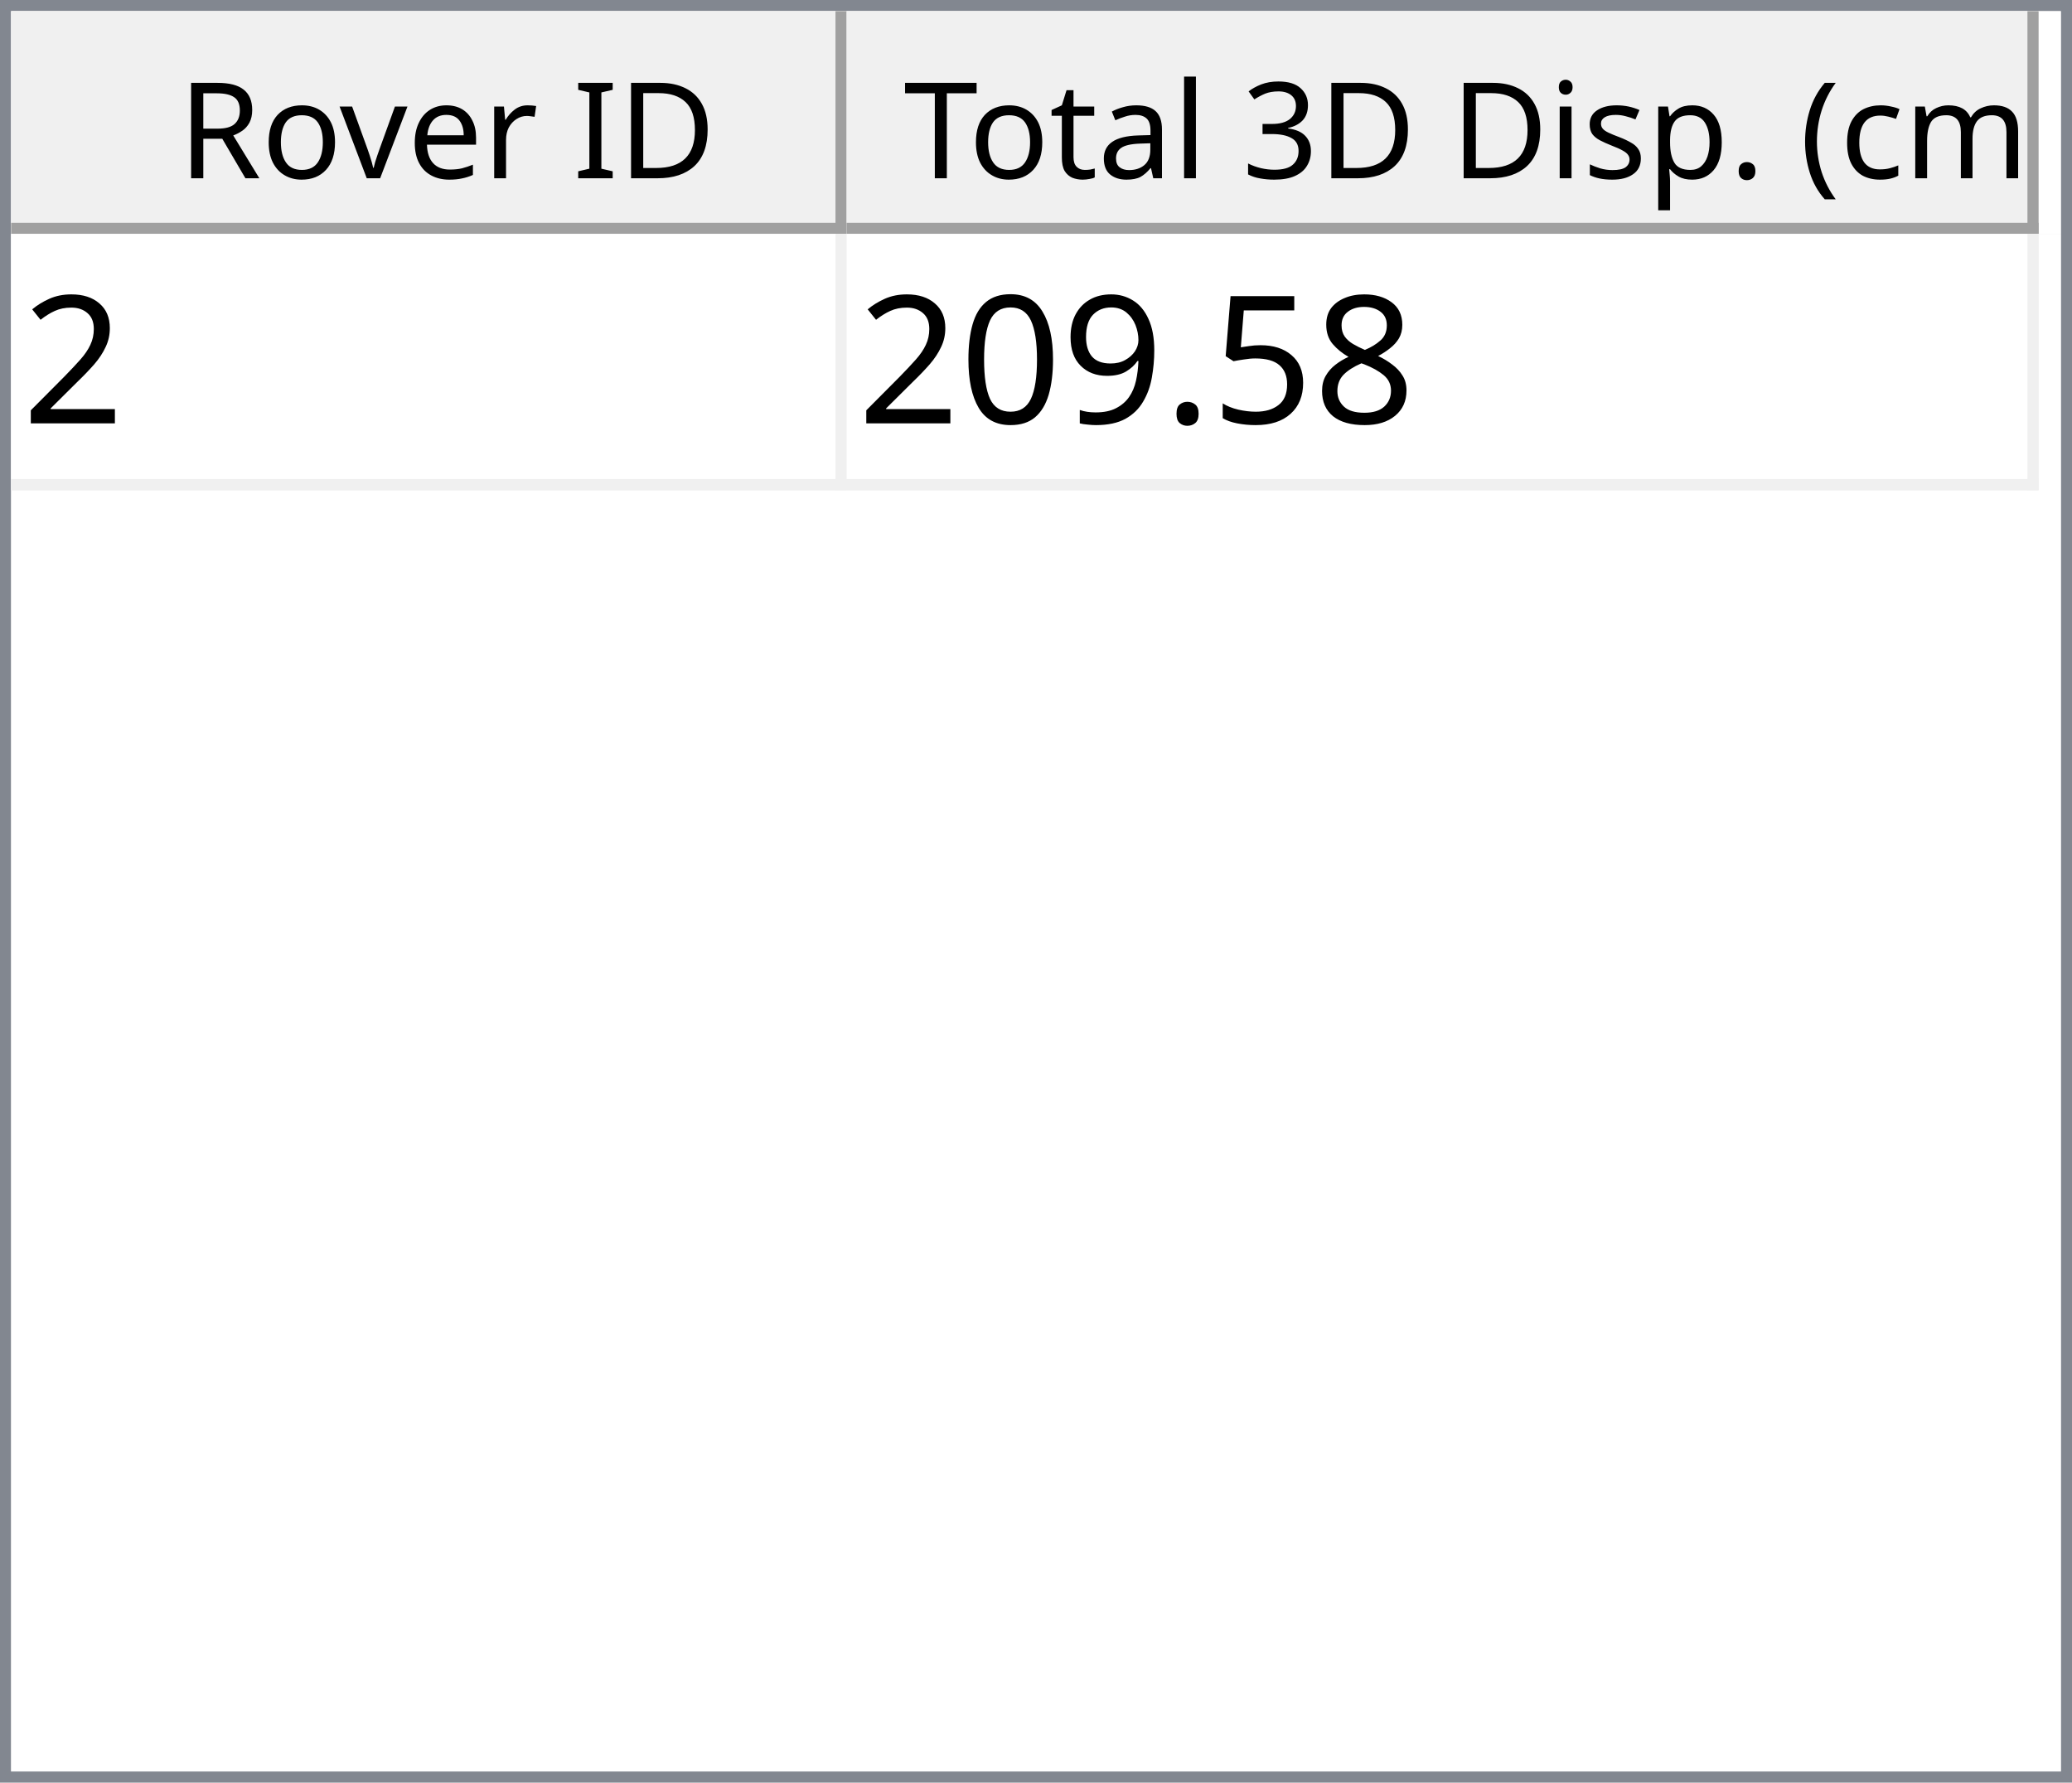
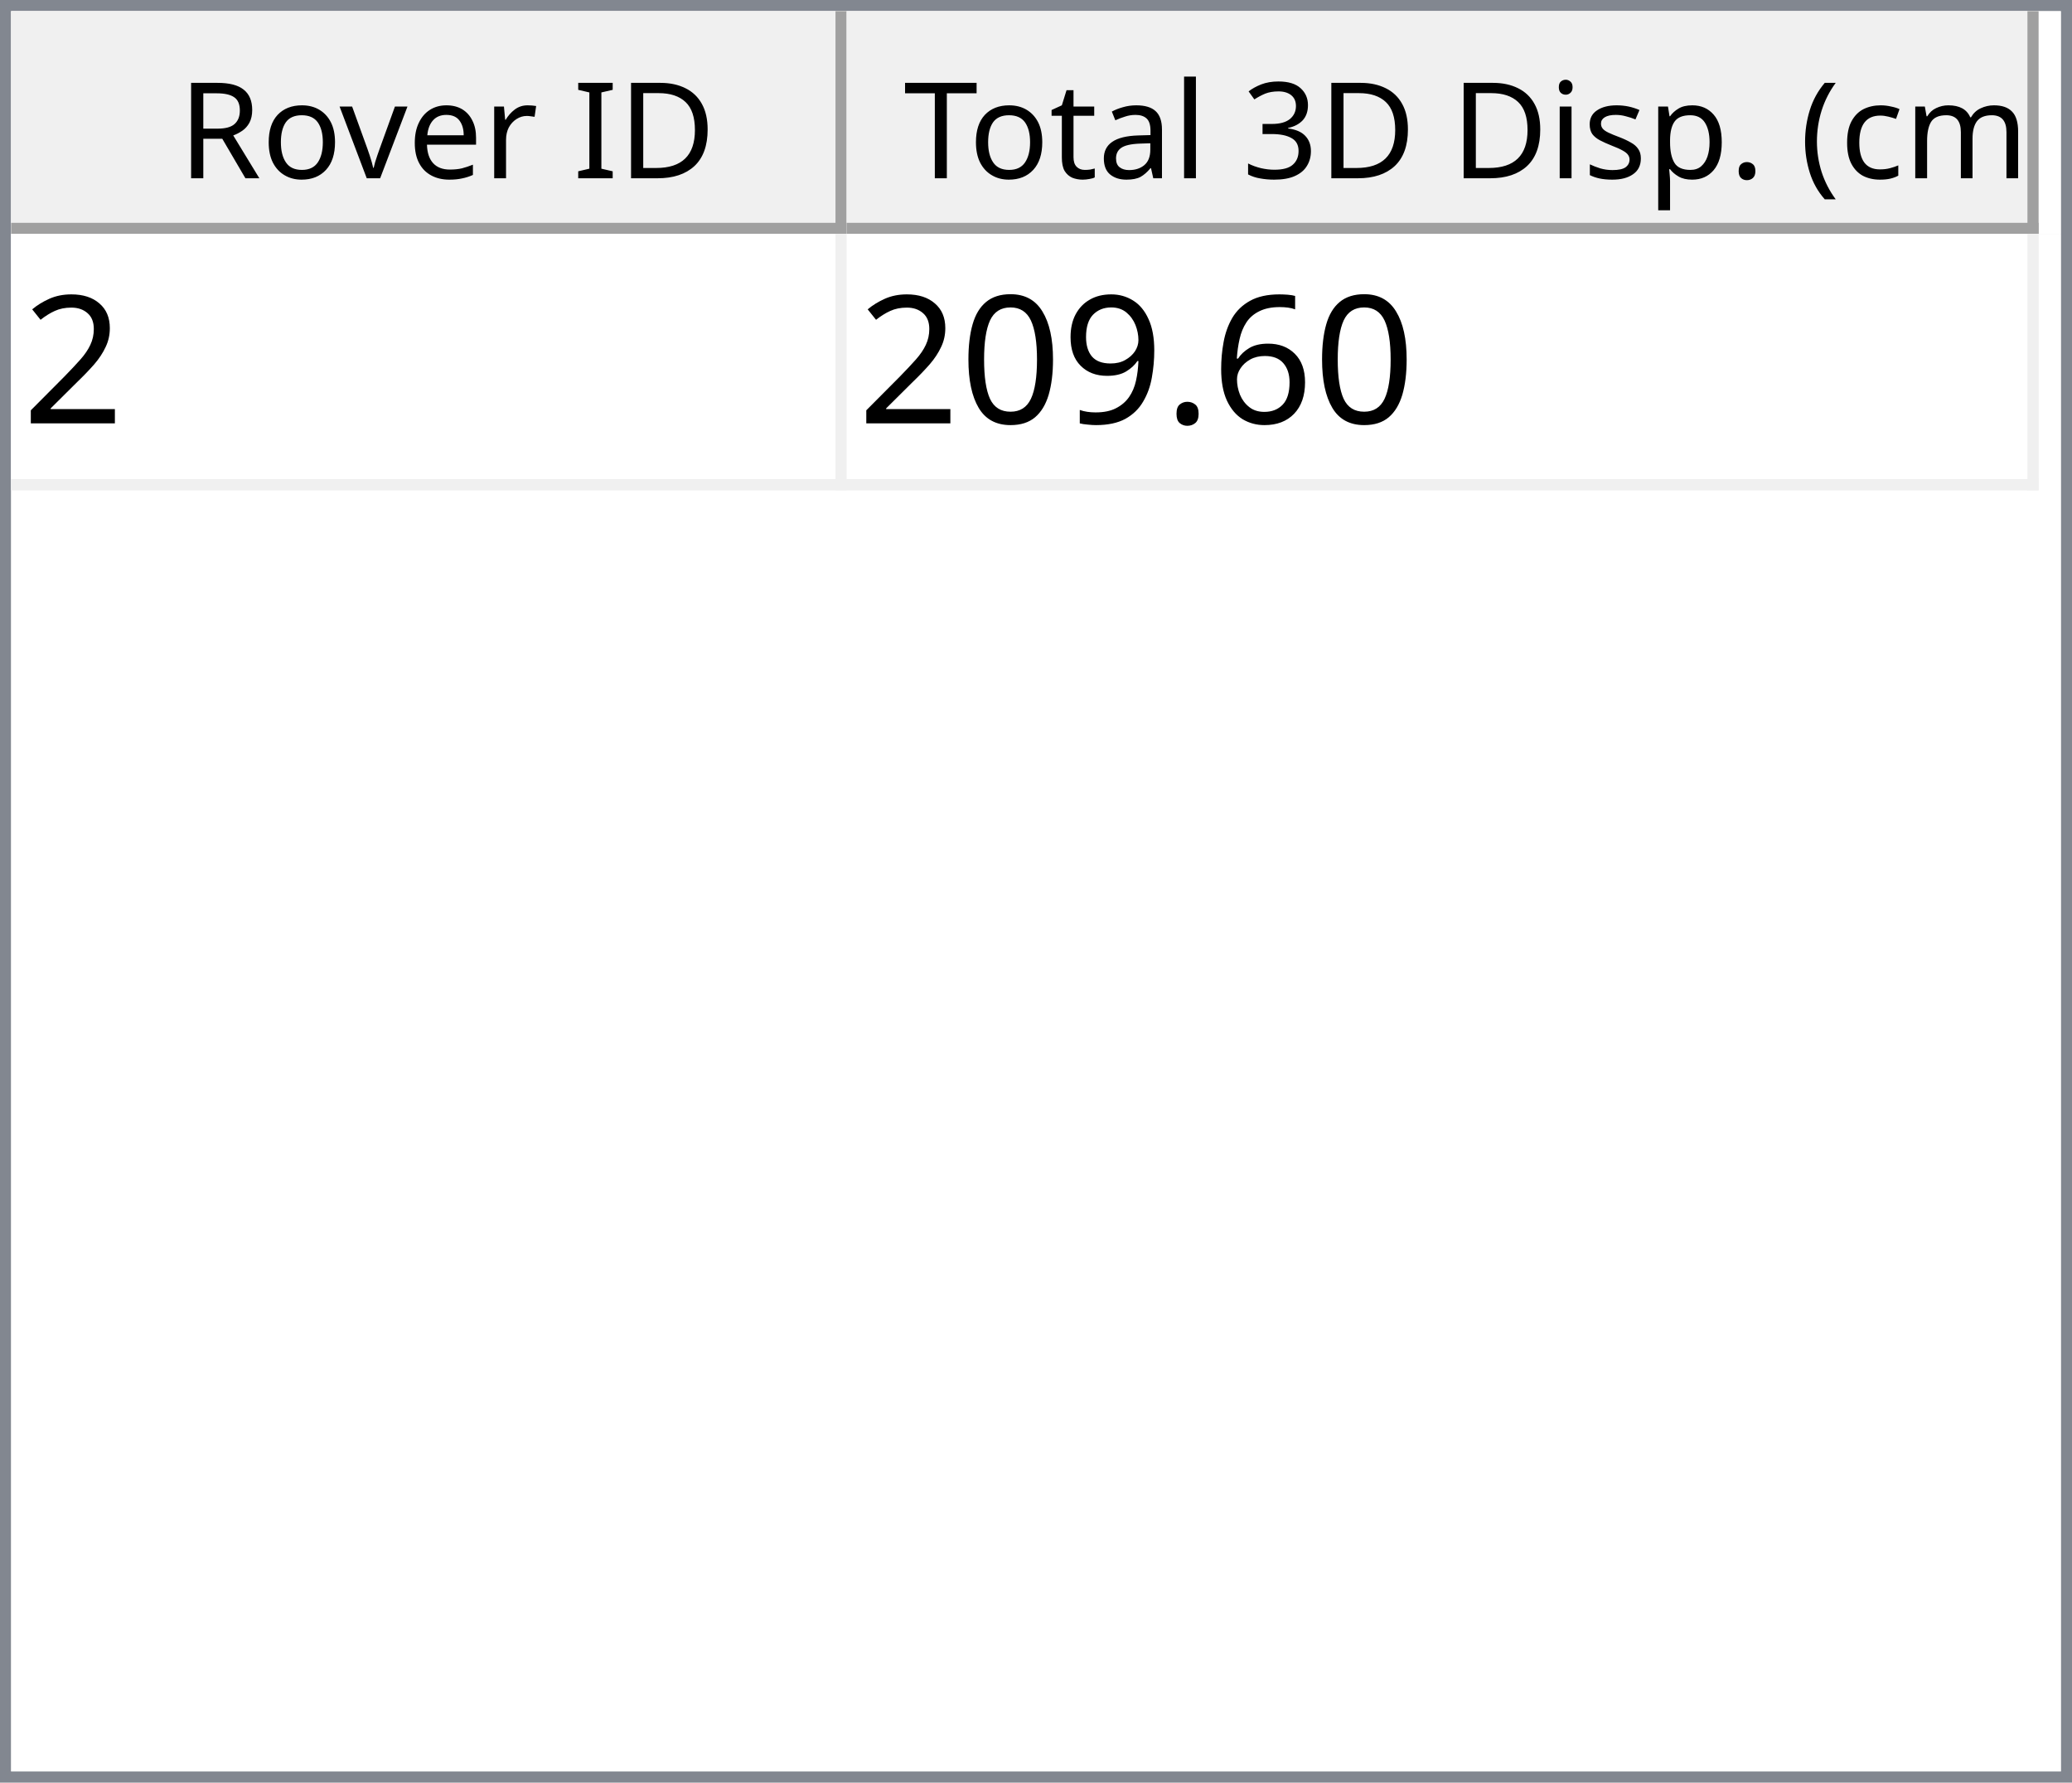
<svg xmlns="http://www.w3.org/2000/svg" style="fill-opacity:1; color-rendering:auto; color-interpolation:auto; text-rendering:auto; stroke:black; stroke-linecap:square; stroke-miterlimit:10; shape-rendering:auto; stroke-opacity:1; fill:black; stroke-dasharray:none; font-weight:normal; stroke-width:1; font-family:'Dialog'; font-style:normal; stroke-linejoin:miter; font-size:12px; stroke-dashoffset:0; image-rendering:auto;" width="186" height="160">
  <defs id="genericDefs" />
  <g>
    <defs id="defs1">
      <clipPath clipPathUnits="userSpaceOnUse" id="clipPath1">
        <path d="M0 0 L186 0 L186 160 L0 160 L0 0 Z" />
      </clipPath>
      <clipPath clipPathUnits="userSpaceOnUse" id="clipPath2">
        <path d="M0 0 L0 160 L186 160 L186 0 Z" />
      </clipPath>
      <clipPath clipPathUnits="userSpaceOnUse" id="clipPath3">
        <path d="M0 0 L0 20 L184 20 L184 0 Z" />
      </clipPath>
      <clipPath clipPathUnits="userSpaceOnUse" id="clipPath4">
        <path d="M0 0 L0 20 L75 20 L75 0 Z" />
      </clipPath>
      <clipPath clipPathUnits="userSpaceOnUse" id="clipPath5">
        <path d="M1 1 L1 19 L74 19 L74 1 Z" />
      </clipPath>
      <clipPath clipPathUnits="userSpaceOnUse" id="clipPath6">
        <path d="M0 0 L0 18 L73 18 L73 0 Z" />
      </clipPath>
      <clipPath clipPathUnits="userSpaceOnUse" id="clipPath7">
        <path d="M-0.5 -0.5 L-0.5 19.5 L74.5 19.5 L74.5 -0.5 Z" />
      </clipPath>
      <clipPath clipPathUnits="userSpaceOnUse" id="clipPath8">
        <path d="M0 0 L0 20 L107 20 L107 0 Z" />
      </clipPath>
      <clipPath clipPathUnits="userSpaceOnUse" id="clipPath9">
        <path d="M1 1 L1 19 L106 19 L106 1 Z" />
      </clipPath>
      <clipPath clipPathUnits="userSpaceOnUse" id="clipPath10">
        <path d="M0 0 L0 18 L105 18 L105 0 Z" />
      </clipPath>
      <clipPath clipPathUnits="userSpaceOnUse" id="clipPath11">
        <path d="M-0.5 -0.5 L-0.5 19.5 L106.5 19.5 L106.5 -0.5 Z" />
      </clipPath>
      <clipPath clipPathUnits="userSpaceOnUse" id="clipPath12">
        <path d="M0 0 L0 138 L184 138 L184 0 Z" />
      </clipPath>
      <clipPath clipPathUnits="userSpaceOnUse" id="clipPath13">
        <path d="M0 0 L0 23 L182 23 L182 0 Z" />
      </clipPath>
      <clipPath clipPathUnits="userSpaceOnUse" id="clipPath14">
        <path d="M-0.5 -0.5 L-0.5 22.5 L181.5 22.5 L181.5 -0.5 Z" />
      </clipPath>
      <clipPath clipPathUnits="userSpaceOnUse" id="clipPath15">
        <path d="M0 0 L0 22 L74 22 L74 0 Z" />
      </clipPath>
      <clipPath clipPathUnits="userSpaceOnUse" id="clipPath16">
        <path d="M0 0 L0 22 L106 22 L106 0 Z" />
      </clipPath>
      <font horiz-adv-x="64.551" id="font1">
        <font-face ascent="107.91" descent="25.098" units-per-em="100" style="font-style:normal; font-family:Segoe UI; font-weight:normal;" />
        <missing-glyph horiz-adv-x="64.551" d="M8.109 0 L8.109 68.266 L56.453 68.266 L56.453 0 L8.109 0 ZM15.328 7.234 L49.219 7.234 L49.219 61.031 L15.328 61.031 L15.328 7.234 Z" />
        <glyph unicode="D" horiz-adv-x="70.117" d="M9.188 0 L9.188 70.016 L28.516 70.016 Q65.531 70.016 65.531 35.891 Q65.531 19.672 55.25 9.836 Q44.969 0 27.734 0 L9.188 0 ZM17.391 62.594 L17.391 7.422 L27.828 7.422 Q41.609 7.422 49.273 14.797 Q56.938 22.172 56.938 35.688 Q56.938 62.594 28.328 62.594 L17.391 62.594 Z" />
        <glyph unicode="I" horiz-adv-x="26.611" d="M17.391 0 L9.188 0 L9.188 70.016 L17.391 70.016 L17.391 0 Z" />
        <glyph unicode=" " horiz-adv-x="27.393" d="" />
        <glyph unicode="r" horiz-adv-x="34.766" d="M34.188 41.891 Q32.078 43.5 28.125 43.5 Q23 43.5 19.555 38.672 Q16.109 33.844 16.109 25.484 L16.109 0 L8.109 0 L8.109 50 L16.109 50 L16.109 39.703 L16.312 39.703 Q18.016 44.969 21.531 47.922 Q25.047 50.875 29.391 50.875 Q32.516 50.875 34.188 50.203 L34.188 41.891 Z" />
        <glyph unicode="e" horiz-adv-x="52.295" d="M48.297 23 L12.984 23 Q13.188 14.656 17.484 10.109 Q21.781 5.562 29.297 5.562 Q37.75 5.562 44.828 11.141 L44.828 3.609 Q38.234 -1.172 27.391 -1.172 Q16.797 -1.172 10.742 5.641 Q4.688 12.453 4.688 24.812 Q4.688 36.469 11.305 43.82 Q17.922 51.172 27.734 51.172 Q37.547 51.172 42.922 44.828 Q48.297 38.484 48.297 27.203 L48.297 23 ZM40.094 29.781 Q40.047 36.719 36.75 40.578 Q33.453 44.438 27.594 44.438 Q21.922 44.438 17.969 40.383 Q14.016 36.328 13.094 29.781 L40.094 29.781 Z" />
        <glyph unicode="v" horiz-adv-x="47.9" d="M47.406 50 L27.484 0 L19.625 0 L0.688 50 L9.469 50 L22.172 13.672 Q23.578 9.672 23.922 6.688 L24.125 6.688 Q24.609 10.453 25.688 13.484 L38.969 50 L47.406 50 Z" />
        <glyph unicode="o" horiz-adv-x="58.594" d="M29 -1.172 Q17.922 -1.172 11.305 5.836 Q4.688 12.844 4.688 24.422 Q4.688 37.016 11.57 44.094 Q18.453 51.172 30.172 51.172 Q41.359 51.172 47.633 44.289 Q53.906 37.406 53.906 25.203 Q53.906 13.234 47.141 6.031 Q40.375 -1.172 29 -1.172 ZM29.594 44.438 Q21.875 44.438 17.383 39.188 Q12.891 33.938 12.891 24.703 Q12.891 15.828 17.43 10.695 Q21.969 5.562 29.594 5.562 Q37.359 5.562 41.531 10.594 Q45.703 15.625 45.703 24.906 Q45.703 34.281 41.531 39.359 Q37.359 44.438 29.594 44.438 Z" />
        <glyph unicode="R" horiz-adv-x="59.814" d="M59.375 0 L49.609 0 L37.891 19.625 Q36.281 22.359 34.766 24.289 Q33.25 26.219 31.664 27.438 Q30.078 28.656 28.25 29.219 Q26.422 29.781 24.125 29.781 L17.391 29.781 L17.391 0 L9.188 0 L9.188 70.016 L30.078 70.016 Q34.672 70.016 38.555 68.867 Q42.438 67.719 45.289 65.375 Q48.141 63.031 49.758 59.547 Q51.375 56.062 51.375 51.375 Q51.375 47.703 50.273 44.656 Q49.172 41.609 47.148 39.211 Q45.125 36.812 42.266 35.133 Q39.406 33.453 35.844 32.516 L35.844 32.328 Q37.594 31.547 38.891 30.547 Q40.188 29.547 41.359 28.18 Q42.531 26.812 43.68 25.078 Q44.828 23.344 46.234 21.047 L59.375 0 ZM17.391 62.594 L17.391 37.203 L28.516 37.203 Q31.594 37.203 34.203 38.133 Q36.812 39.062 38.719 40.797 Q40.625 42.531 41.703 45.047 Q42.781 47.562 42.781 50.688 Q42.781 56.297 39.141 59.445 Q35.5 62.594 28.609 62.594 L17.391 62.594 Z" />
        <glyph unicode=")" horiz-adv-x="30.176" d="M8.297 -15.922 L1.172 -15.922 Q16.406 2.344 16.406 26.812 Q16.406 51.469 1.078 70.016 L8.297 70.016 Q23.531 52.156 23.531 26.703 Q23.531 1.375 8.297 -15.922 Z" />
        <glyph unicode="m" horiz-adv-x="86.133" d="M79.109 0 L71.094 0 L71.094 28.719 Q71.094 37.016 68.531 40.727 Q65.969 44.438 59.906 44.438 Q54.781 44.438 51.195 39.75 Q47.609 35.062 47.609 28.516 L47.609 0 L39.594 0 L39.594 29.688 Q39.594 44.438 28.219 44.438 Q22.953 44.438 19.531 40.016 Q16.109 35.594 16.109 28.516 L16.109 0 L8.109 0 L8.109 50 L16.109 50 L16.109 42.094 L16.312 42.094 Q21.625 51.172 31.844 51.172 Q36.969 51.172 40.773 48.312 Q44.578 45.453 46 40.828 Q51.562 51.172 62.594 51.172 Q79.109 51.172 79.109 30.812 L79.109 0 Z" />
        <glyph unicode="c" horiz-adv-x="46.191" d="M42.188 2.297 Q36.422 -1.172 28.516 -1.172 Q17.828 -1.172 11.258 5.789 Q4.688 12.75 4.688 23.828 Q4.688 36.188 11.766 43.68 Q18.844 51.172 30.672 51.172 Q37.25 51.172 42.281 48.734 L42.281 40.531 Q36.719 44.438 30.375 44.438 Q22.703 44.438 17.797 38.945 Q12.891 33.453 12.891 24.516 Q12.891 15.719 17.508 10.641 Q22.125 5.562 29.891 5.562 Q36.422 5.562 42.188 9.906 L42.188 2.297 Z" />
        <glyph unicode="(" horiz-adv-x="30.176" d="M29.109 -15.922 L21.969 -15.922 Q6.844 1.375 6.844 26.703 Q6.844 52.156 21.969 70.016 L29.203 70.016 Q13.875 51.469 13.875 26.812 Q13.875 2.344 29.109 -15.922 Z" />
        <glyph unicode="." horiz-adv-x="21.68" d="M10.891 -1.078 Q8.641 -1.078 7.055 0.539 Q5.469 2.156 5.469 4.391 Q5.469 6.641 7.055 8.273 Q8.641 9.906 10.891 9.906 Q13.188 9.906 14.797 8.273 Q16.406 6.641 16.406 4.391 Q16.406 2.156 14.797 0.539 Q13.188 -1.078 10.891 -1.078 Z" />
        <glyph unicode="p" horiz-adv-x="58.789" d="M16.312 7.234 L16.109 7.234 L16.109 -23 L8.109 -23 L8.109 50 L16.109 50 L16.109 41.219 L16.312 41.219 Q22.219 51.172 33.594 51.172 Q43.266 51.172 48.688 44.461 Q54.109 37.75 54.109 26.469 Q54.109 13.922 48 6.375 Q41.891 -1.172 31.297 -1.172 Q21.578 -1.172 16.312 7.234 ZM16.109 27.391 L16.109 20.406 Q16.109 14.203 20.141 9.883 Q24.172 5.562 30.375 5.562 Q37.641 5.562 41.773 11.133 Q45.906 16.703 45.906 26.609 Q45.906 34.969 42.047 39.703 Q38.188 44.438 31.594 44.438 Q24.609 44.438 20.359 39.578 Q16.109 34.719 16.109 27.391 Z" />
        <glyph unicode="s" horiz-adv-x="42.432" d="M5.078 1.812 L5.078 10.406 Q11.625 5.562 19.484 5.562 Q30.031 5.562 30.031 12.594 Q30.031 14.594 29.125 15.992 Q28.219 17.391 26.68 18.461 Q25.141 19.531 23.07 20.383 Q21 21.234 18.609 22.172 Q15.281 23.484 12.766 24.828 Q10.25 26.172 8.57 27.859 Q6.891 29.547 6.031 31.695 Q5.172 33.844 5.172 36.719 Q5.172 40.234 6.789 42.945 Q8.406 45.656 11.086 47.484 Q13.766 49.312 17.211 50.242 Q20.656 51.172 24.312 51.172 Q30.812 51.172 35.938 48.922 L35.938 40.828 Q30.422 44.438 23.25 44.438 Q21 44.438 19.195 43.922 Q17.391 43.406 16.094 42.477 Q14.797 41.547 14.086 40.258 Q13.375 38.969 13.375 37.406 Q13.375 35.453 14.086 34.133 Q14.797 32.812 16.164 31.789 Q17.531 30.766 19.484 29.938 Q21.438 29.109 23.922 28.125 Q27.25 26.859 29.883 25.516 Q32.516 24.172 34.375 22.484 Q36.234 20.797 37.234 18.602 Q38.234 16.406 38.234 13.375 Q38.234 9.672 36.602 6.938 Q34.969 4.203 32.234 2.398 Q29.5 0.594 25.93 -0.289 Q22.359 -1.172 18.453 -1.172 Q10.75 -1.172 5.078 1.812 Z" />
        <glyph unicode="i" horiz-adv-x="24.219" d="M12.203 62.703 Q10.062 62.703 8.547 64.164 Q7.031 65.625 7.031 67.875 Q7.031 70.125 8.547 71.609 Q10.062 73.094 12.203 73.094 Q14.406 73.094 15.945 71.609 Q17.484 70.125 17.484 67.875 Q17.484 65.719 15.945 64.211 Q14.406 62.703 12.203 62.703 ZM16.109 0 L8.109 0 L8.109 50 L16.109 50 L16.109 0 Z" />
        <glyph unicode="3" horiz-adv-x="53.906" d="M46.531 19.828 Q46.531 15.094 44.75 11.211 Q42.969 7.328 39.719 4.57 Q36.469 1.812 31.93 0.297 Q27.391 -1.219 21.922 -1.219 Q11.922 -1.219 6 2.594 L6 11.188 Q13.094 5.609 22.219 5.609 Q25.875 5.609 28.828 6.539 Q31.781 7.469 33.906 9.227 Q36.031 10.984 37.18 13.477 Q38.328 15.969 38.328 19.094 Q38.328 32.812 18.797 32.812 L12.984 32.812 L12.984 39.594 L18.5 39.594 Q35.797 39.594 35.797 52.484 Q35.797 64.406 22.609 64.406 Q15.188 64.406 8.688 59.422 L8.688 67.188 Q15.375 71.188 24.609 71.188 Q29 71.188 32.57 69.969 Q36.141 68.75 38.68 66.555 Q41.219 64.359 42.609 61.281 Q44 58.203 44 54.5 Q44 40.672 30.031 36.719 L30.031 36.531 Q33.594 36.141 36.625 34.797 Q39.656 33.453 41.852 31.305 Q44.047 29.156 45.289 26.25 Q46.531 23.344 46.531 19.828 Z" />
        <glyph unicode="l" horiz-adv-x="24.219" d="M16.109 0 L8.109 0 L8.109 74.031 L16.109 74.031 L16.109 0 Z" />
        <glyph unicode="a" horiz-adv-x="50.879" d="M43.891 0 L35.891 0 L35.891 7.812 L35.688 7.812 Q30.469 -1.172 20.312 -1.172 Q12.844 -1.172 8.617 2.781 Q4.391 6.734 4.391 13.281 Q4.391 27.297 20.906 29.594 L35.891 31.688 Q35.891 44.438 25.594 44.438 Q16.547 44.438 9.281 38.281 L9.281 46.484 Q16.656 51.172 26.266 51.172 Q43.891 51.172 43.891 32.516 L43.891 0 ZM35.891 25.297 L23.828 23.641 Q18.266 22.859 15.43 20.875 Q12.594 18.891 12.594 13.875 Q12.594 10.203 15.211 7.883 Q17.828 5.562 22.172 5.562 Q28.125 5.562 32.008 9.742 Q35.891 13.922 35.891 20.312 L35.891 25.297 Z" />
        <glyph unicode="t" horiz-adv-x="33.887" d="M31.297 0.484 Q28.469 -1.078 23.828 -1.078 Q10.688 -1.078 10.688 13.578 L10.688 43.172 L2.094 43.172 L2.094 50 L10.688 50 L10.688 62.203 L18.703 64.797 L18.703 50 L31.297 50 L31.297 43.172 L18.703 43.172 L18.703 14.984 Q18.703 9.969 20.414 7.82 Q22.125 5.672 26.078 5.672 Q29.109 5.672 31.297 7.328 L31.297 0.484 Z" />
        <glyph unicode="T" horiz-adv-x="52.393" d="M50.594 62.594 L30.375 62.594 L30.375 0 L22.172 0 L22.172 62.594 L2 62.594 L2 70.016 L50.594 70.016 L50.594 62.594 Z" />
      </font>
      <font horiz-adv-x="75.0" id="font2">
        <font-face ascent="100.537" descent="21.973" units-per-em="100" style="font-style:normal; font-family:sans-serif; font-weight:normal;" />
        <missing-glyph horiz-adv-x="75.0" d="M12.5 0 L12.5 62.5 L62.5 62.5 L62.5 0 L12.5 0 ZM14.062 1.562 L60.938 1.562 L60.938 60.938 L14.062 60.938 L14.062 1.562 Z" />
        <glyph unicode="2" horiz-adv-x="55.615" d="M50.344 8.453 L50.344 0 L3.031 0 Q2.938 3.172 4.047 6.109 Q5.859 10.938 9.836 15.625 Q13.812 20.312 21.344 26.469 Q33.016 36.031 37.117 41.625 Q41.219 47.219 41.219 52.203 Q41.219 57.422 37.477 61.008 Q33.734 64.594 27.734 64.594 Q21.391 64.594 17.578 60.789 Q13.766 56.984 13.719 50.25 L4.688 51.172 Q5.609 61.281 11.664 66.578 Q17.719 71.875 27.938 71.875 Q38.234 71.875 44.242 66.164 Q50.25 60.453 50.25 52 Q50.25 47.703 48.492 43.555 Q46.734 39.406 42.656 34.812 Q38.578 30.219 29.109 22.219 Q21.188 15.578 18.945 13.211 Q16.703 10.844 15.234 8.453 L50.344 8.453 Z" />
-         <glyph unicode="8" horiz-adv-x="55.615" d="M17.672 38.812 Q12.203 40.828 9.57 44.539 Q6.938 48.25 6.938 53.422 Q6.938 61.234 12.555 66.555 Q18.172 71.875 27.484 71.875 Q36.859 71.875 42.578 66.43 Q48.297 60.984 48.297 53.172 Q48.297 48.188 45.68 44.508 Q43.062 40.828 37.75 38.812 Q44.344 36.672 47.781 31.883 Q51.219 27.094 51.219 20.453 Q51.219 11.281 44.727 5.031 Q38.234 -1.219 27.641 -1.219 Q17.047 -1.219 10.547 5.055 Q4.047 11.328 4.047 20.703 Q4.047 27.688 7.594 32.398 Q11.141 37.109 17.672 38.812 ZM15.922 53.719 Q15.922 48.641 19.195 45.414 Q22.469 42.188 27.688 42.188 Q32.766 42.188 36.016 45.383 Q39.266 48.578 39.266 53.219 Q39.266 58.062 35.914 61.359 Q32.562 64.656 27.594 64.656 Q22.562 64.656 19.242 61.43 Q15.922 58.203 15.922 53.719 ZM13.094 20.656 Q13.094 16.891 14.875 13.375 Q16.656 9.859 20.172 7.93 Q23.688 6 27.734 6 Q34.031 6 38.133 10.055 Q42.234 14.109 42.234 20.359 Q42.234 26.703 38.016 30.859 Q33.797 35.016 27.438 35.016 Q21.234 35.016 17.164 30.914 Q13.094 26.812 13.094 20.656 Z" />
-         <glyph unicode="5" horiz-adv-x="55.615" d="M4.156 18.75 L13.375 19.531 Q14.406 12.797 18.141 9.398 Q21.875 6 27.156 6 Q33.5 6 37.891 10.789 Q42.281 15.578 42.281 23.484 Q42.281 31 38.062 35.352 Q33.844 39.703 27 39.703 Q22.75 39.703 19.336 37.773 Q15.922 35.844 13.969 32.766 L5.719 33.844 L12.641 70.609 L48.25 70.609 L48.25 62.203 L19.672 62.203 L15.828 42.969 Q22.266 47.469 29.344 47.469 Q38.719 47.469 45.164 40.969 Q51.609 34.469 51.609 24.266 Q51.609 14.547 45.953 7.469 Q39.062 -1.219 27.156 -1.219 Q17.391 -1.219 11.211 4.25 Q5.031 9.719 4.156 18.75 Z" />
+         <glyph unicode="6" horiz-adv-x="55.615" d="M49.75 54.047 L41.016 53.375 Q39.844 58.547 37.703 60.891 Q34.125 64.656 28.906 64.656 Q24.703 64.656 21.531 62.312 Q17.391 59.281 14.992 53.469 Q12.594 47.656 12.5 36.922 Q15.672 41.75 20.266 44.094 Q24.859 46.438 29.891 46.438 Q38.672 46.438 44.852 39.969 Q51.031 33.5 51.031 23.25 Q51.031 16.5 48.125 10.719 Q45.219 4.938 40.141 1.859 Q35.062 -1.219 28.609 -1.219 Q17.625 -1.219 10.695 6.859 Q3.766 14.938 3.766 33.5 Q3.766 54.25 11.422 63.672 Q18.109 71.875 29.438 71.875 Q37.891 71.875 43.289 67.141 Q48.688 62.406 49.75 54.047 ZM13.875 23.188 Q13.875 18.656 15.797 14.508 Q17.719 10.359 21.188 8.18 Q24.656 6 28.469 6 Q34.031 6 38.039 10.492 Q42.047 14.984 42.047 22.703 Q42.047 30.125 38.086 34.398 Q34.125 38.672 28.125 38.672 Q22.172 38.672 18.023 34.398 Q13.875 30.125 13.875 23.188 Z" />
        <glyph unicode="." horiz-adv-x="27.783" d="M9.078 0 L9.078 10.016 L19.094 10.016 L19.094 0 L9.078 0 Z" />
        <glyph unicode="9" horiz-adv-x="55.615" d="M5.469 16.547 L13.922 17.328 Q14.984 11.375 18.016 8.688 Q21.047 6 25.781 6 Q29.828 6 32.883 7.859 Q35.938 9.719 37.891 12.82 Q39.844 15.922 41.164 21.195 Q42.484 26.469 42.484 31.938 Q42.484 32.516 42.438 33.688 Q39.797 29.5 35.234 26.883 Q30.672 24.266 25.344 24.266 Q16.453 24.266 10.305 30.711 Q4.156 37.156 4.156 47.703 Q4.156 58.594 10.578 65.234 Q17 71.875 26.656 71.875 Q33.641 71.875 39.43 68.117 Q45.219 64.359 48.219 57.398 Q51.219 50.438 51.219 37.25 Q51.219 23.531 48.242 15.406 Q45.266 7.281 39.383 3.031 Q33.5 -1.219 25.594 -1.219 Q17.188 -1.219 11.867 3.445 Q6.547 8.109 5.469 16.547 ZM41.453 48.141 Q41.453 55.719 37.43 60.156 Q33.406 64.594 27.734 64.594 Q21.875 64.594 17.531 59.812 Q13.188 55.031 13.188 47.406 Q13.188 40.578 17.312 36.305 Q21.438 32.031 27.484 32.031 Q33.594 32.031 37.523 36.305 Q41.453 40.578 41.453 48.141 Z" />
        <glyph unicode="0" horiz-adv-x="55.615" d="M4.156 35.297 Q4.156 48 6.766 55.742 Q9.375 63.484 14.523 67.68 Q19.672 71.875 27.484 71.875 Q33.25 71.875 37.594 69.555 Q41.938 67.234 44.773 62.867 Q47.609 58.5 49.219 52.227 Q50.828 45.953 50.828 35.297 Q50.828 22.703 48.242 14.969 Q45.656 7.234 40.508 3.008 Q35.359 -1.219 27.484 -1.219 Q17.141 -1.219 11.234 6.203 Q4.156 15.141 4.156 35.297 ZM13.188 35.297 Q13.188 17.672 17.312 11.836 Q21.438 6 27.484 6 Q33.547 6 37.672 11.859 Q41.797 17.719 41.797 35.297 Q41.797 52.984 37.672 58.789 Q33.547 64.594 27.391 64.594 Q21.344 64.594 17.719 59.469 Q13.188 52.938 13.188 35.297 Z" />
      </font>
    </defs>
    <g style="fill:white; stroke:white;">
      <rect x="0" y="0" width="186" style="clip-path:url(#clipPath1); stroke:none;" height="160" />
    </g>
    <g style="fill:white; text-rendering:optimizeSpeed; color-rendering:optimizeSpeed; image-rendering:optimizeSpeed; shape-rendering:crispEdges; stroke:white; color-interpolation:sRGB;">
      <rect x="0" width="186" height="160" y="0" style="stroke:none;" />
      <path style="stroke:none;" d="M0 160 L186 160 L186 0 L0 0 Z" />
    </g>
    <g style="fill:rgb(240,240,240); font-family:'Segoe UI'; stroke:rgb(240,240,240);">
      <rect x="0" y="0" width="186" style="clip-path:url(#clipPath2); stroke:none;" height="160" />
    </g>
    <g style="fill:rgb(130,135,144); font-family:'Segoe UI'; stroke:rgb(130,135,144);">
      <path d="M0 0 L186 0 L186 160 L0 160 L0 0 ZM1 1 L185 1 L185 159 L1 159 L1 1 Z" style="fill-rule:evenodd; clip-path:url(#clipPath2); stroke:none;" />
    </g>
    <g style="fill:white; font-family:'Segoe UI'; stroke:white;" transform="translate(1,1)">
      <rect x="0" y="0" width="184" style="clip-path:url(#clipPath3); stroke:none;" height="20" />
    </g>
    <g style="fill:rgb(240,240,240); font-family:'Segoe UI'; stroke:rgb(240,240,240);" transform="translate(1,1)">
      <rect x="0" y="0" width="75" style="clip-path:url(#clipPath4); stroke:none;" height="20" />
    </g>
    <g style="font-family:'Segoe UI';" transform="translate(2,2)">
      <text x="14" xml:space="preserve" y="14" style="clip-path:url(#clipPath6); stroke:none;">Rover ID</text>
    </g>
    <g style="fill:rgb(160,160,160); font-family:'Segoe UI'; stroke:rgb(160,160,160); stroke-linejoin:bevel;" transform="translate(1.5,1.5)">
      <line x1="74" x2="74" y1="0" style="fill:none; clip-path:url(#clipPath7);" y2="19" />
    </g>
    <g style="fill:rgb(160,160,160); font-family:'Segoe UI'; stroke:rgb(160,160,160); stroke-linejoin:bevel;" transform="matrix(1,0,0,1,1,1) translate(0.5,0.5)">
      <line x1="0" x2="74" y1="19" style="fill:none; clip-path:url(#clipPath7);" y2="19" />
    </g>
    <g style="fill:rgb(240,240,240); font-family:'Segoe UI'; stroke:rgb(240,240,240);" transform="translate(76,1)">
      <rect x="0" y="0" width="107" style="clip-path:url(#clipPath8); stroke:none;" height="20" />
    </g>
    <g style="font-family:'Segoe UI';" transform="translate(77,2)">
      <text x="1" xml:space="preserve" y="14" style="clip-path:url(#clipPath10); stroke:none;"> Total 3D Disp. (cm)</text>
    </g>
    <g style="fill:rgb(160,160,160); font-family:'Segoe UI'; stroke:rgb(160,160,160); stroke-linejoin:bevel;" transform="translate(76.5,1.5)">
      <line x1="106" x2="106" y1="0" style="fill:none; clip-path:url(#clipPath11);" y2="19" />
    </g>
    <g style="fill:rgb(160,160,160); font-family:'Segoe UI'; stroke:rgb(160,160,160); stroke-linejoin:bevel;" transform="matrix(1,0,0,1,76,1) translate(0.5,0.5)">
      <line x1="0" x2="106" y1="19" style="fill:none; clip-path:url(#clipPath11);" y2="19" />
    </g>
    <g style="fill:white; font-family:'Segoe UI'; stroke:white;" transform="translate(1,21)">
      <rect x="0" y="0" width="184" style="clip-path:url(#clipPath12); stroke:none;" height="138" />
    </g>
    <g style="fill:rgb(240,240,240); font-size:16px; font-family:sans-serif; stroke:rgb(240,240,240);" transform="translate(1,21)">
      <rect x="0" y="0" width="182" style="clip-path:url(#clipPath13); stroke:none;" height="23" />
      <line transform="translate(0.5,0.5)" x1="0" x2="181" y1="22" style="clip-path:url(#clipPath14); fill:none; stroke-linejoin:bevel;" y2="22" />
    </g>
    <g transform="matrix(1,0,0,1,1,21) translate(0.5,0.5)" style="fill:rgb(240,240,240); font-size:16px; font-family:sans-serif; stroke:rgb(240,240,240); stroke-linejoin:bevel;">
      <line x1="74" x2="74" y1="0" style="fill:none; clip-path:url(#clipPath14);" y2="22" />
    </g>
    <g transform="matrix(1,0,0,1,1,21) translate(0.5,0.5)" style="fill:rgb(240,240,240); font-size:16px; font-family:sans-serif; stroke:rgb(240,240,240); stroke-linejoin:bevel;">
      <line x1="181" x2="181" y1="0" style="fill:none; clip-path:url(#clipPath14);" y2="22" />
    </g>
    <g style="fill:white; font-size:16px; font-family:sans-serif; stroke:white;" transform="matrix(1,0,0,1,1,21)">
      <rect x="0" y="0" width="74" style="clip-path:url(#clipPath15); stroke:none;" height="22" />
      <text x="1" y="17" style="fill:black; clip-path:url(#clipPath15); stroke:none;" xml:space="preserve">2</text>
    </g>
    <g style="fill:white; font-size:16px; font-family:sans-serif; stroke:white;" transform="matrix(1,0,0,1,1,21) translate(75,0)">
      <rect x="0" y="0" width="106" style="clip-path:url(#clipPath16); stroke:none;" height="22" />
-       <text x="1" y="17" style="fill:black; clip-path:url(#clipPath16); stroke:none;" xml:space="preserve">209.58</text>
+       <text x="1" y="17" style="fill:black; clip-path:url(#clipPath16); stroke:none;" xml:space="preserve">209.60</text>
    </g>
  </g>
</svg>
